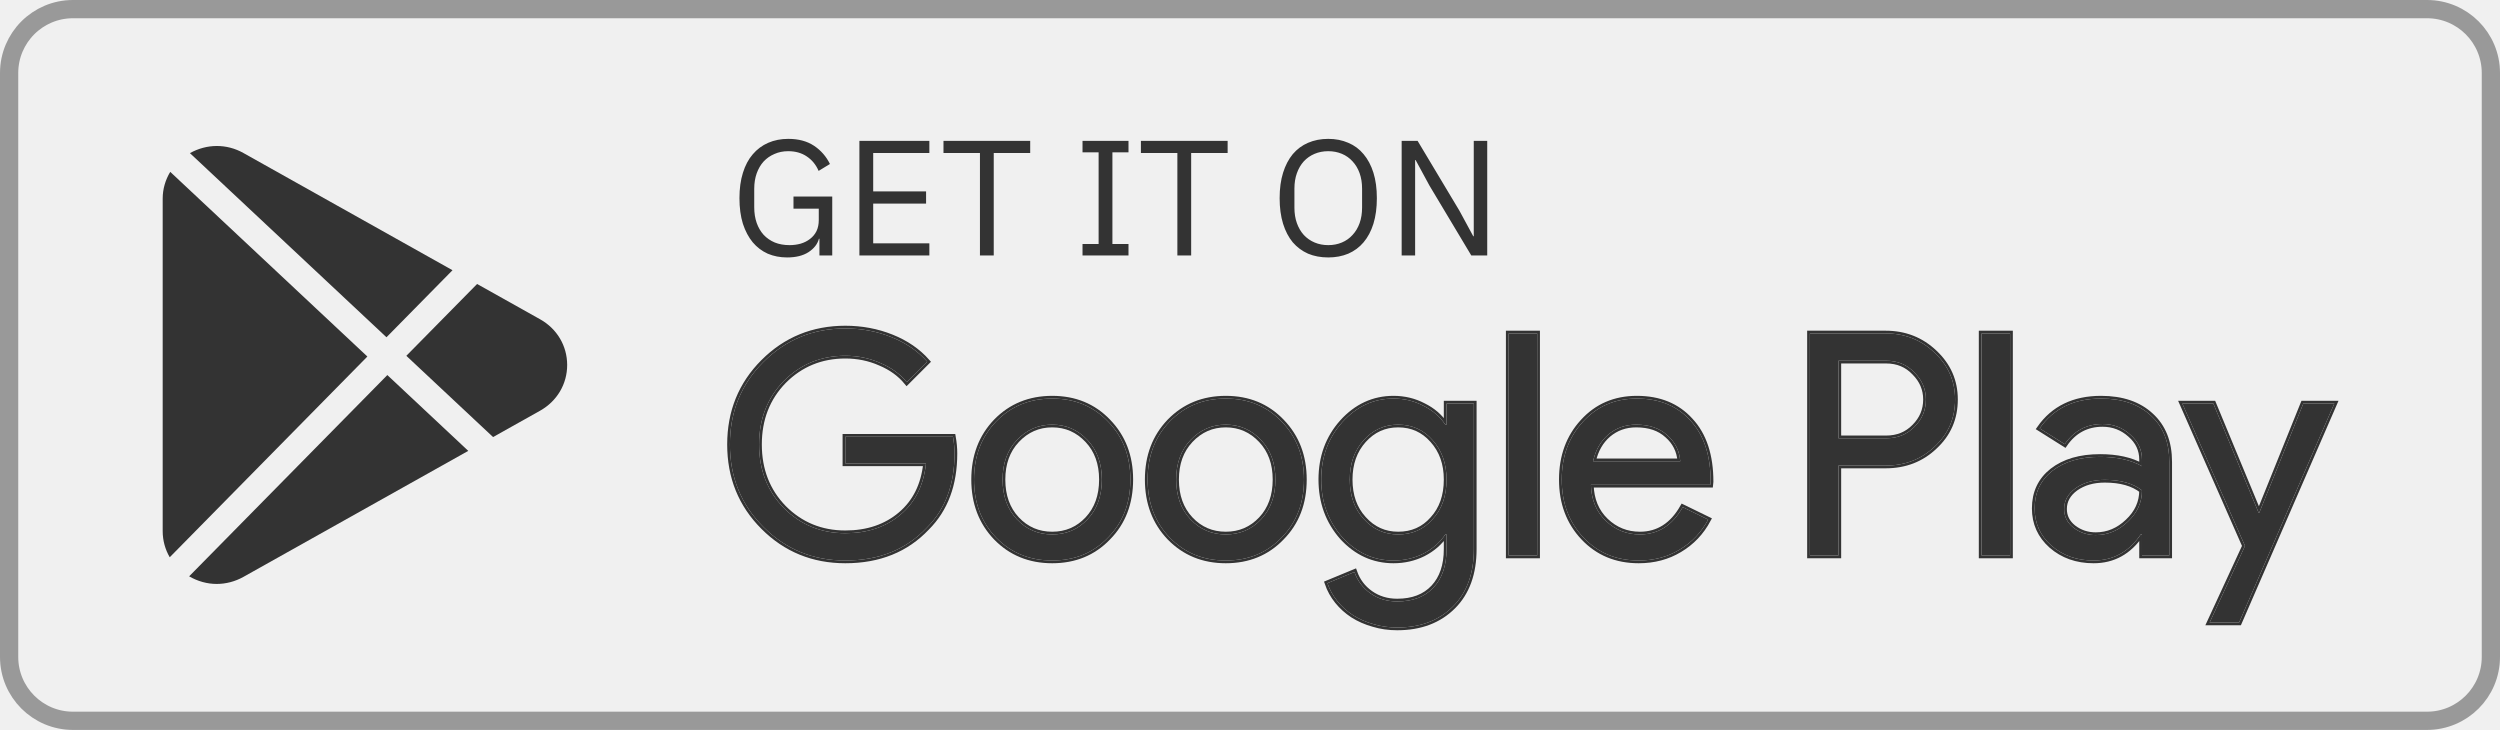
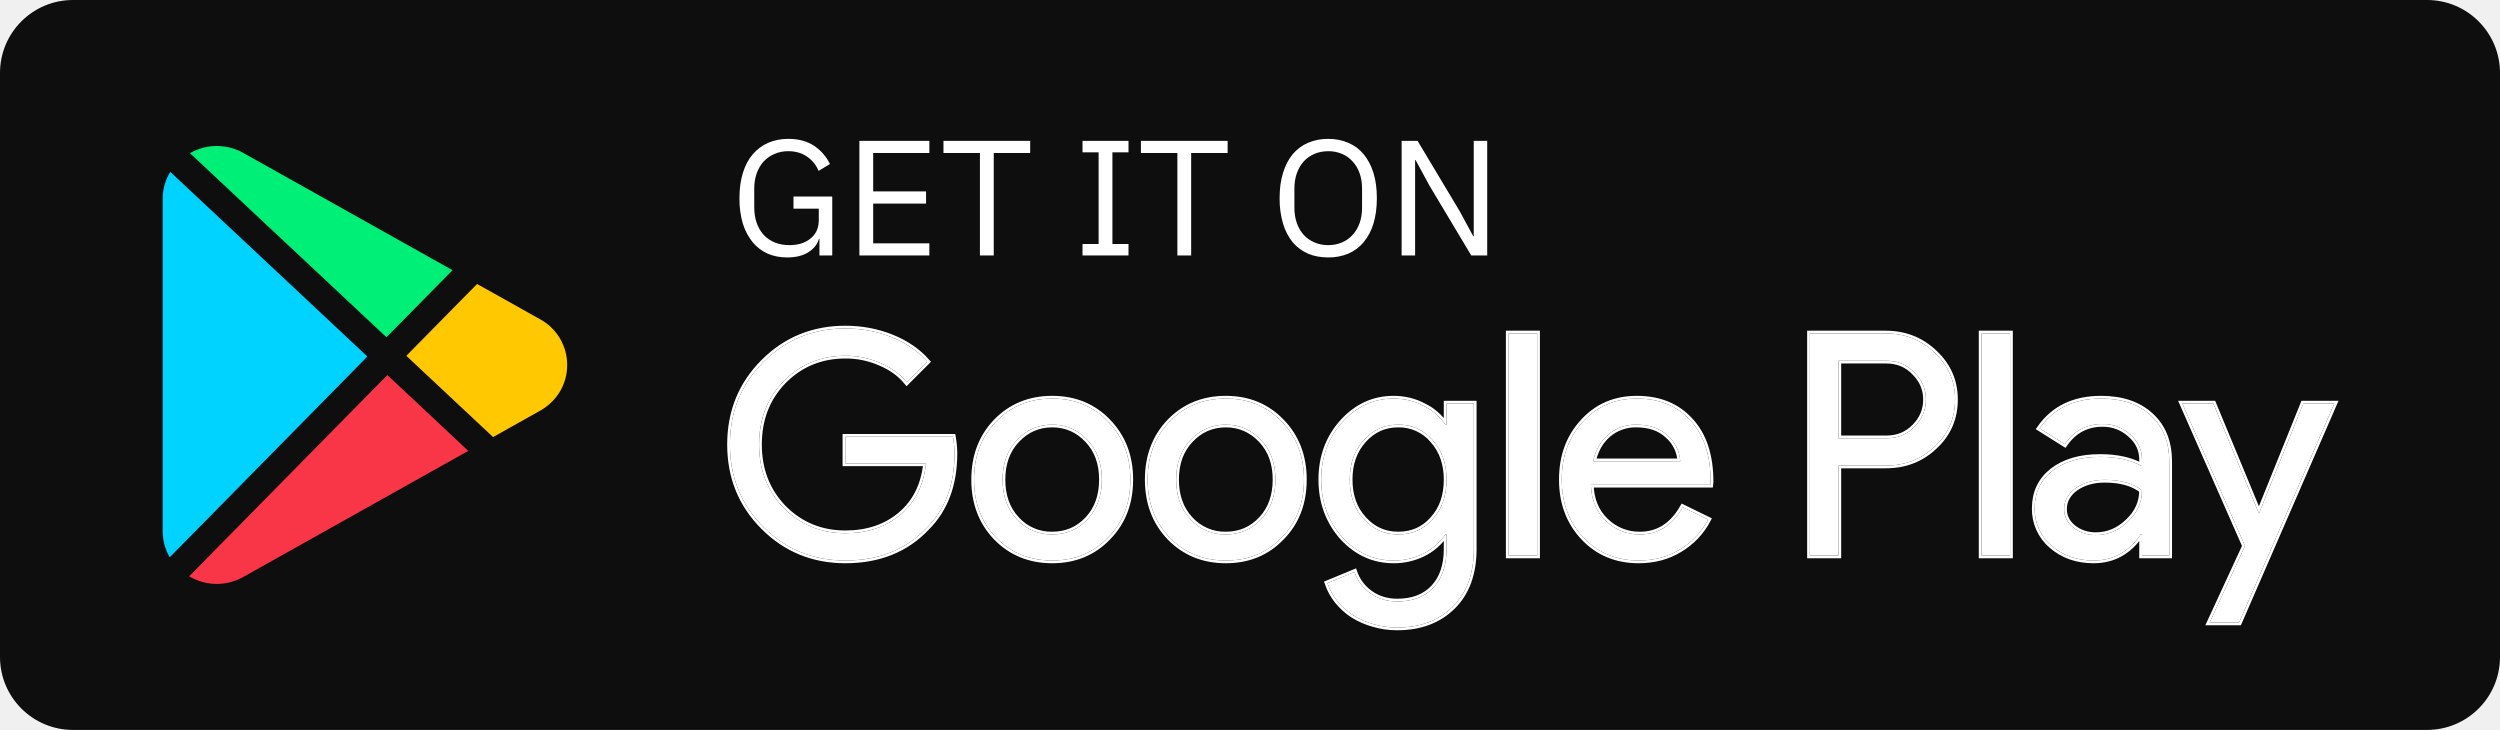
- <svg xmlns="http://www.w3.org/2000/svg" width="137" height="40" viewBox="0 0 137 40" fill="none">
-   <g clip-path="url(#clip0_17166_458293)">
-     <path d="M13.338 8.384C12.413 7.865 11.327 7.877 10.408 8.392L21.179 18.482L24.797 14.808L13.338 8.384Z" fill="#333333" />
-     <path d="M9.329 9.418C9.066 9.854 8.915 10.354 8.915 10.884V29.108C8.915 29.621 9.052 30.11 9.301 30.538L20.132 19.538L9.329 9.418Z" fill="#333333" />
-     <path d="M29.597 17.496L26.145 15.562L22.267 19.499L27.02 23.951L29.598 22.506C30.526 21.983 31.081 21.047 31.081 20C31.08 18.953 30.526 18.016 29.597 17.496Z" fill="#333333" />
-     <path d="M21.226 20.553L10.365 31.583C10.836 31.856 11.353 32 11.873 32C12.376 32 12.881 31.871 13.344 31.611L25.661 24.708L21.226 20.553Z" fill="#333333" />
+ <svg xmlns="http://www.w3.org/2000/svg" width="137" height="40" fill="none">
+   <rect width="137" height="40" rx="4" fill="#0E0E0E" />
+   <g clip-path="url(#a)">
+     <path d="m21.226 20.553-10.861 11.03c.471.273.988.417 1.508.417a3 3 0 0 0 1.47-.389l12.318-6.903-4.435-4.155Z" fill="#F93647" />
+     <path d="m29.597 17.496-3.452-1.934-3.878 3.937 4.753 4.452 2.578-1.445c.928-.523 1.484-1.459 1.484-2.506a2.848 2.848 0 0 0-1.485-2.504Z" fill="#FFC801" />
+     <path d="M13.338 8.384a2.962 2.962 0 0 0-2.93.008l10.771 10.09 3.619-3.675-11.46-6.423Z" fill="#00EF77" />
+     <path d="M9.329 9.418a2.83 2.83 0 0 0-.414 1.466v18.224c0 .513.138 1.002.386 1.43l10.831-11L9.33 9.418Z" fill="#00D3FF" />
  </g>
-   <path d="M44.905 13.082H44.878C44.8 13.376 44.608 13.622 44.302 13.82C44.002 14.012 43.612 14.108 43.132 14.108C42.748 14.108 42.394 14.039 42.07 13.901C41.752 13.757 41.479 13.55 41.251 13.28C41.023 13.004 40.843 12.665 40.711 12.263C40.585 11.855 40.522 11.387 40.522 10.859C40.522 10.337 40.585 9.875 40.711 9.473C40.837 9.065 41.017 8.726 41.251 8.456C41.485 8.18 41.767 7.97 42.097 7.826C42.427 7.682 42.793 7.61 43.195 7.61C43.759 7.61 44.23 7.736 44.608 7.988C44.986 8.24 45.277 8.573 45.481 8.987L44.86 9.365C44.716 9.029 44.5 8.765 44.212 8.573C43.93 8.381 43.591 8.285 43.195 8.285C42.919 8.285 42.667 8.336 42.439 8.438C42.211 8.534 42.013 8.672 41.845 8.852C41.683 9.032 41.557 9.248 41.467 9.5C41.377 9.752 41.332 10.034 41.332 10.346V11.363C41.332 11.675 41.377 11.96 41.467 12.218C41.557 12.47 41.683 12.686 41.845 12.866C42.013 13.046 42.217 13.187 42.457 13.289C42.697 13.385 42.967 13.433 43.267 13.433C43.483 13.433 43.687 13.406 43.879 13.352C44.077 13.292 44.248 13.205 44.392 13.091C44.542 12.977 44.659 12.836 44.743 12.668C44.827 12.494 44.869 12.29 44.869 12.056V11.435H43.483V10.769H45.607V14H44.905V13.082ZM47.095 14V7.718H50.929V8.384H47.851V10.49H50.749V11.156H47.851V13.334H50.929V14H47.095ZM54.457 8.384V14H53.701V8.384H51.703V7.718H56.455V8.384H54.457ZM59.322 14V13.37H60.204V8.348H59.322V7.718H61.842V8.348H60.96V13.37H61.842V14H59.322ZM65.276 8.384V14H64.52V8.384H62.522V7.718H67.274V8.384H65.276ZM72.788 14.108C72.38 14.108 72.011 14.039 71.681 13.901C71.357 13.757 71.078 13.55 70.844 13.28C70.616 13.004 70.439 12.665 70.313 12.263C70.187 11.855 70.124 11.387 70.124 10.859C70.124 10.331 70.187 9.866 70.313 9.464C70.439 9.062 70.616 8.723 70.844 8.447C71.078 8.171 71.357 7.964 71.681 7.826C72.011 7.682 72.38 7.61 72.788 7.61C73.19 7.61 73.556 7.682 73.886 7.826C74.216 7.964 74.495 8.171 74.723 8.447C74.957 8.723 75.137 9.062 75.263 9.464C75.389 9.866 75.452 10.331 75.452 10.859C75.452 11.387 75.389 11.855 75.263 12.263C75.137 12.665 74.957 13.004 74.723 13.28C74.495 13.55 74.216 13.757 73.886 13.901C73.556 14.039 73.19 14.108 72.788 14.108ZM72.788 13.433C73.058 13.433 73.307 13.385 73.535 13.289C73.763 13.193 73.958 13.055 74.12 12.875C74.288 12.695 74.417 12.479 74.507 12.227C74.597 11.975 74.642 11.693 74.642 11.381V10.337C74.642 10.025 74.597 9.743 74.507 9.491C74.417 9.239 74.288 9.023 74.12 8.843C73.958 8.663 73.763 8.525 73.535 8.429C73.307 8.333 73.058 8.285 72.788 8.285C72.518 8.285 72.269 8.333 72.041 8.429C71.813 8.525 71.615 8.663 71.447 8.843C71.285 9.023 71.159 9.239 71.069 9.491C70.979 9.743 70.934 10.025 70.934 10.337V11.381C70.934 11.693 70.979 11.975 71.069 12.227C71.159 12.479 71.285 12.695 71.447 12.875C71.615 13.055 71.813 13.193 72.041 13.289C72.269 13.385 72.518 13.433 72.788 13.433ZM78.332 10.166L77.576 8.771H77.549V14H76.811V7.718H77.684L79.979 11.552L80.735 12.947H80.762V7.718H81.5V14H80.627L78.332 10.166Z" fill="#333333" />
-   <mask id="path-4-outside-1_17166_458293" maskUnits="userSpaceOnUse" x="39" y="17" width="90" height="18" fill="black">
-     <rect fill="white" x="39" y="17" width="90" height="18" />
-     <path d="M52.308 24.851C52.308 26.551 51.804 27.905 50.795 28.914C49.662 30.115 48.171 30.716 46.324 30.716C44.556 30.716 43.06 30.104 41.836 28.88C40.612 27.656 40 26.149 40 24.358C40 22.567 40.612 21.06 41.836 19.836C43.06 18.612 44.556 18 46.324 18C47.219 18 48.064 18.159 48.857 18.476C49.65 18.793 50.302 19.241 50.812 19.819L49.69 20.941C49.316 20.488 48.829 20.136 48.228 19.887C47.639 19.626 47.004 19.496 46.324 19.496C44.998 19.496 43.876 19.955 42.958 20.873C42.051 21.802 41.598 22.964 41.598 24.358C41.598 25.752 42.051 26.914 42.958 27.843C43.876 28.761 44.998 29.22 46.324 29.22C47.537 29.22 48.545 28.88 49.35 28.2C50.155 27.52 50.619 26.585 50.744 25.395H46.324V23.933H52.223C52.28 24.25 52.308 24.556 52.308 24.851Z" />
-     <path d="M53.377 26.279C53.377 24.998 53.78 23.939 54.584 23.1C55.4 22.261 56.426 21.842 57.661 21.842C58.897 21.842 59.917 22.261 60.721 23.1C61.537 23.939 61.945 24.998 61.945 26.279C61.945 27.571 61.537 28.631 60.721 29.458C59.917 30.297 58.897 30.716 57.661 30.716C56.426 30.716 55.4 30.297 54.584 29.458C53.78 28.619 53.377 27.56 53.377 26.279ZM54.941 26.279C54.941 27.174 55.202 27.9 55.723 28.455C56.245 29.01 56.891 29.288 57.661 29.288C58.432 29.288 59.078 29.01 59.599 28.455C60.121 27.9 60.381 27.174 60.381 26.279C60.381 25.395 60.121 24.675 59.599 24.12C59.067 23.553 58.421 23.27 57.661 23.27C56.902 23.27 56.256 23.553 55.723 24.12C55.202 24.675 54.941 25.395 54.941 26.279Z" />
-     <path d="M62.89 26.279C62.89 24.998 63.292 23.939 64.097 23.1C64.913 22.261 65.939 21.842 67.174 21.842C68.409 21.842 69.429 22.261 70.234 23.1C71.05 23.939 71.458 24.998 71.458 26.279C71.458 27.571 71.05 28.631 70.234 29.458C69.429 30.297 68.409 30.716 67.174 30.716C65.939 30.716 64.913 30.297 64.097 29.458C63.292 28.619 62.89 27.56 62.89 26.279ZM64.454 26.279C64.454 27.174 64.715 27.9 65.236 28.455C65.757 29.01 66.403 29.288 67.174 29.288C67.945 29.288 68.591 29.01 69.112 28.455C69.633 27.9 69.894 27.174 69.894 26.279C69.894 25.395 69.633 24.675 69.112 24.12C68.579 23.553 67.933 23.27 67.174 23.27C66.415 23.27 65.769 23.553 65.236 24.12C64.715 24.675 64.454 25.395 64.454 26.279Z" />
-     <path d="M76.619 29.288C77.389 29.288 78.018 29.01 78.506 28.455C79.016 27.9 79.271 27.174 79.271 26.279C79.271 25.406 79.016 24.687 78.506 24.12C78.007 23.553 77.378 23.27 76.619 23.27C75.871 23.27 75.242 23.553 74.732 24.12C74.222 24.687 73.967 25.406 73.967 26.279C73.967 27.163 74.222 27.883 74.732 28.438C75.242 29.005 75.871 29.288 76.619 29.288ZM76.568 34.388C76.103 34.388 75.667 34.326 75.259 34.201C74.851 34.088 74.477 33.923 74.137 33.708C73.808 33.493 73.525 33.238 73.287 32.943C73.049 32.648 72.867 32.32 72.743 31.957L74.222 31.345C74.392 31.832 74.686 32.223 75.106 32.518C75.525 32.813 76.012 32.96 76.568 32.96C77.418 32.96 78.081 32.705 78.557 32.195C79.033 31.685 79.271 30.982 79.271 30.087V29.288H79.203C78.908 29.73 78.506 30.081 77.996 30.342C77.497 30.591 76.953 30.716 76.364 30.716C75.276 30.716 74.341 30.291 73.559 29.441C72.788 28.568 72.403 27.514 72.403 26.279C72.403 25.044 72.788 23.995 73.559 23.134C74.341 22.273 75.276 21.842 76.364 21.842C76.953 21.842 77.497 21.972 77.996 22.233C78.506 22.482 78.908 22.828 79.203 23.27H79.271V22.114H80.767V30.087C80.767 31.424 80.387 32.473 79.628 33.232C78.857 34.003 77.837 34.388 76.568 34.388Z" />
-     <path d="M84.238 18.272V30.444H82.674V18.272H84.238Z" />
-     <path d="M89.8 30.716C88.576 30.716 87.568 30.297 86.774 29.458C85.981 28.619 85.584 27.56 85.584 26.279C85.584 25.01 85.97 23.956 86.74 23.117C87.511 22.267 88.497 21.842 89.698 21.842C90.934 21.842 91.914 22.244 92.639 23.049C93.376 23.842 93.744 24.959 93.744 26.398L93.727 26.568H87.182C87.205 27.384 87.477 28.041 87.998 28.54C88.52 29.039 89.143 29.288 89.868 29.288C90.866 29.288 91.648 28.789 92.214 27.792L93.608 28.472C93.234 29.175 92.713 29.724 92.044 30.121C91.387 30.518 90.639 30.716 89.8 30.716ZM87.301 25.276H92.078C92.033 24.698 91.795 24.222 91.364 23.848C90.945 23.463 90.378 23.27 89.664 23.27C89.075 23.27 88.565 23.451 88.134 23.814C87.715 24.177 87.437 24.664 87.301 25.276Z" />
-     <path d="M100.746 25.514V30.444H99.182V18.272H103.33C104.384 18.272 105.279 18.623 106.016 19.326C106.764 20.029 107.138 20.884 107.138 21.893C107.138 22.924 106.764 23.786 106.016 24.477C105.291 25.168 104.395 25.514 103.33 25.514H100.746ZM100.746 19.768V24.018H103.364C103.987 24.018 104.503 23.808 104.911 23.389C105.33 22.97 105.54 22.471 105.54 21.893C105.54 21.326 105.33 20.833 104.911 20.414C104.503 19.983 103.987 19.768 103.364 19.768H100.746Z" />
-     <path d="M110.153 18.272V30.444H108.589V18.272H110.153Z" />
-     <path d="M113.114 27.894C113.114 28.302 113.284 28.642 113.624 28.914C113.976 29.186 114.384 29.322 114.848 29.322C115.506 29.322 116.089 29.078 116.599 28.591C117.121 28.104 117.381 27.531 117.381 26.874C116.894 26.489 116.214 26.296 115.341 26.296C114.707 26.296 114.174 26.449 113.743 26.755C113.324 27.061 113.114 27.441 113.114 27.894ZM115.137 21.842C116.293 21.842 117.206 22.154 117.874 22.777C118.543 23.389 118.877 24.233 118.877 25.31V30.444H117.381V29.288H117.313C116.667 30.24 115.806 30.716 114.729 30.716C113.811 30.716 113.041 30.444 112.417 29.9C111.805 29.356 111.499 28.676 111.499 27.86C111.499 26.999 111.822 26.313 112.468 25.803C113.126 25.293 113.998 25.038 115.086 25.038C116.016 25.038 116.781 25.208 117.381 25.548V25.191C117.381 24.647 117.166 24.188 116.735 23.814C116.305 23.429 115.8 23.236 115.222 23.236C114.35 23.236 113.658 23.604 113.148 24.341L111.771 23.474C112.531 22.386 113.653 21.842 115.137 21.842Z" />
-     <path d="M127.921 22.114L122.702 34.116H121.087L123.025 29.917L119.591 22.114H121.291L123.773 28.098H123.807L126.221 22.114H127.921Z" />
+   <path d="M44.905 13.082h-.027c-.078.294-.27.54-.576.738-.3.192-.69.288-1.17.288-.384 0-.738-.069-1.062-.207a2.304 2.304 0 0 1-.82-.621 3.093 3.093 0 0 1-.54-1.017 4.761 4.761 0 0 1-.188-1.404c0-.522.063-.984.189-1.386.126-.408.306-.747.54-1.017.234-.276.516-.486.846-.63.33-.144.696-.216 1.098-.216.564 0 1.035.126 1.413.378.378.252.669.585.873.999l-.621.378a1.76 1.76 0 0 0-.648-.792c-.282-.192-.621-.288-1.017-.288a1.83 1.83 0 0 0-.756.153 1.712 1.712 0 0 0-.594.414c-.162.18-.288.396-.378.648-.09.252-.135.534-.135.846v1.017c0 .312.045.597.135.855.09.252.216.468.378.648.168.18.372.321.612.423.24.096.51.144.81.144.216 0 .42-.027.612-.081.198-.06.369-.147.513-.261.15-.114.267-.255.35-.423.085-.174.127-.378.127-.612v-.621h-1.386v-.666h2.124V14h-.702v-.918Zm2.19.918V7.718h3.834v.666H47.85v2.106h2.898v.666H47.85v2.178h3.078V14h-3.834Zm7.362-5.616V14H53.7V8.384h-1.998v-.666h4.752v.666h-1.998ZM59.322 14v-.63h.882V8.348h-.882v-.63h2.52v.63h-.882v5.022h.882V14h-2.52Zm5.954-5.616V14h-.756V8.384h-1.998v-.666h4.752v.666h-1.998Zm7.511 5.724c-.408 0-.777-.069-1.107-.207a2.368 2.368 0 0 1-.837-.621 2.973 2.973 0 0 1-.53-1.017 4.761 4.761 0 0 1-.19-1.404c0-.528.063-.993.19-1.395.125-.402.302-.741.53-1.017.234-.276.513-.483.837-.621a2.74 2.74 0 0 1 1.107-.216c.402 0 .768.072 1.098.216.33.138.61.345.837.621.234.276.414.615.54 1.017.126.402.19.867.19 1.395s-.064.996-.19 1.404a2.886 2.886 0 0 1-.54 1.017c-.228.27-.507.477-.837.621a2.82 2.82 0 0 1-1.098.207Zm0-.675c.27 0 .52-.048.747-.144.228-.096.423-.234.585-.414.168-.18.297-.396.387-.648.09-.252.135-.534.135-.846v-1.044c0-.312-.045-.594-.135-.846a1.847 1.847 0 0 0-.387-.648 1.625 1.625 0 0 0-.585-.414 1.906 1.906 0 0 0-.747-.144c-.27 0-.519.048-.747.144a1.712 1.712 0 0 0-.594.414c-.162.18-.288.396-.378.648-.09.252-.135.534-.135.846v1.044c0 .312.045.594.135.846.09.252.216.468.378.648.168.18.366.318.594.414.228.096.477.144.747.144Zm5.544-3.267-.756-1.395h-.027V14h-.738V7.718h.873l2.295 3.834.757 1.395h.026V7.718h.738V14h-.873l-2.295-3.834Z" fill="#fff" />
+   <mask id="b" maskUnits="userSpaceOnUse" x="39" y="17" width="90" height="18" fill="#000">
+     <path fill="#fff" d="M39 17h90v18H39z" />
+     <path d="M52.308 24.851c0 1.7-.505 3.054-1.513 4.063-1.134 1.201-2.624 1.802-4.471 1.802-1.768 0-3.264-.612-4.488-1.836C40.612 27.656 40 26.149 40 24.358c0-1.79.612-3.298 1.836-4.522C43.06 18.612 44.556 18 46.324 18c.895 0 1.74.159 2.533.476.793.317 1.445.765 1.955 1.343l-1.122 1.122c-.374-.453-.861-.805-1.462-1.054a4.653 4.653 0 0 0-1.904-.391c-1.326 0-2.448.459-3.366 1.377-.907.93-1.36 2.091-1.36 3.485 0 1.394.453 2.556 1.36 3.485.918.918 2.04 1.377 3.366 1.377 1.212 0 2.221-.34 3.026-1.02.804-.68 1.27-1.615 1.394-2.805h-4.42v-1.462h5.899c.056.317.085.623.085.918ZM53.377 26.279c0-1.28.402-2.34 1.207-3.179.816-.839 1.842-1.258 3.077-1.258 1.235 0 2.255.42 3.06 1.258.816.839 1.224 1.898 1.224 3.179 0 1.292-.408 2.352-1.224 3.179-.805.839-1.825 1.258-3.06 1.258s-2.26-.42-3.077-1.258c-.805-.839-1.207-1.898-1.207-3.179Zm1.564 0c0 .895.26 1.62.782 2.176a2.551 2.551 0 0 0 1.938.833c.77 0 1.417-.278 1.938-.833.521-.555.782-1.28.782-2.176 0-.884-.26-1.604-.782-2.159-.533-.567-1.179-.85-1.938-.85-.76 0-1.405.283-1.938.85-.521.555-.782 1.275-.782 2.159ZM62.89 26.279c0-1.28.402-2.34 1.207-3.179.816-.839 1.842-1.258 3.077-1.258 1.235 0 2.255.42 3.06 1.258.816.839 1.224 1.898 1.224 3.179 0 1.292-.408 2.352-1.224 3.179-.805.839-1.825 1.258-3.06 1.258-1.236 0-2.261-.42-3.077-1.258-.805-.839-1.207-1.898-1.207-3.179Zm1.564 0c0 .895.26 1.62.782 2.176a2.551 2.551 0 0 0 1.938.833c.77 0 1.416-.278 1.938-.833.521-.555.782-1.28.782-2.176 0-.884-.26-1.604-.782-2.159-.533-.567-1.179-.85-1.938-.85-.76 0-1.406.283-1.938.85-.522.555-.782 1.275-.782 2.159ZM76.618 29.288c.771 0 1.4-.278 1.888-.833.51-.555.764-1.28.764-2.176 0-.873-.254-1.592-.764-2.159a2.406 2.406 0 0 0-1.888-.85c-.747 0-1.376.283-1.886.85s-.766 1.286-.766 2.159c0 .884.256 1.604.766 2.159.51.567 1.139.85 1.886.85Zm-.05 5.1c-.465 0-.901-.062-1.31-.187a4.168 4.168 0 0 1-1.121-.493 3.664 3.664 0 0 1-.85-.765 3.224 3.224 0 0 1-.544-.986l1.479-.612c.17.487.464.878.884 1.173.419.295.906.442 1.462.442.85 0 1.513-.255 1.989-.765.475-.51.713-1.213.713-2.108v-.799h-.067a3.128 3.128 0 0 1-1.207 1.054 3.598 3.598 0 0 1-1.632.374c-1.089 0-2.023-.425-2.806-1.275-.77-.873-1.156-1.927-1.156-3.162 0-1.235.386-2.284 1.156-3.145.782-.861 1.717-1.292 2.805-1.292.59 0 1.134.13 1.633.391a3 3 0 0 1 1.207 1.037h.067v-1.156h1.496v7.973c0 1.337-.38 2.386-1.139 3.145-.77.77-1.79 1.156-3.06 1.156ZM84.237 18.272v12.172h-1.564V18.272h1.564ZM89.8 30.716c-1.224 0-2.233-.42-3.026-1.258-.793-.839-1.19-1.898-1.19-3.179 0-1.27.385-2.323 1.156-3.162.77-.85 1.757-1.275 2.958-1.275 1.236 0 2.216.402 2.941 1.207.737.793 1.105 1.91 1.105 3.349l-.017.17h-6.545c.023.816.295 1.473.816 1.972a2.61 2.61 0 0 0 1.87.748c.998 0 1.78-.499 2.346-1.496l1.394.68a4.136 4.136 0 0 1-1.564 1.649c-.657.397-1.405.595-2.244.595Zm-2.499-5.44h4.777a2.03 2.03 0 0 0-.714-1.428c-.42-.385-.986-.578-1.7-.578a2.3 2.3 0 0 0-1.53.544c-.42.363-.697.85-.833 1.462ZM100.746 25.514v4.93h-1.564V18.272h4.148c1.054 0 1.949.351 2.686 1.054.748.703 1.122 1.558 1.122 2.567 0 1.031-.374 1.893-1.122 2.584-.726.691-1.621 1.037-2.686 1.037h-2.584Zm0-5.746v4.25h2.618c.623 0 1.139-.21 1.547-.629.419-.42.629-.918.629-1.496 0-.567-.21-1.06-.629-1.479-.408-.43-.924-.646-1.547-.646h-2.618ZM110.152 18.272v12.172h-1.564V18.272h1.564ZM113.114 27.894c0 .408.17.748.51 1.02.351.272.759.408 1.224.408.657 0 1.241-.244 1.751-.731.521-.487.782-1.06.782-1.717-.487-.385-1.167-.578-2.04-.578-.635 0-1.167.153-1.598.459-.419.306-.629.686-.629 1.139Zm2.023-6.052c1.156 0 2.068.312 2.737.935.669.612 1.003 1.456 1.003 2.533v5.134h-1.496v-1.156h-.068c-.646.952-1.507 1.428-2.584 1.428-.918 0-1.689-.272-2.312-.816a2.616 2.616 0 0 1-.918-2.04c0-.861.323-1.547.969-2.057.657-.51 1.53-.765 2.618-.765.929 0 1.694.17 2.295.51v-.357c0-.544-.215-1.003-.646-1.377a2.198 2.198 0 0 0-1.513-.578c-.873 0-1.564.368-2.074 1.105l-1.377-.867c.759-1.088 1.881-1.632 3.366-1.632ZM127.921 22.114l-5.219 12.002h-1.615l1.938-4.199-3.434-7.803h1.7l2.482 5.984h.034l2.414-5.984h1.7Z" />
  </mask>
-   <path d="M52.308 24.851C52.308 26.551 51.804 27.905 50.795 28.914C49.662 30.115 48.171 30.716 46.324 30.716C44.556 30.716 43.06 30.104 41.836 28.88C40.612 27.656 40 26.149 40 24.358C40 22.567 40.612 21.06 41.836 19.836C43.06 18.612 44.556 18 46.324 18C47.219 18 48.064 18.159 48.857 18.476C49.65 18.793 50.302 19.241 50.812 19.819L49.69 20.941C49.316 20.488 48.829 20.136 48.228 19.887C47.639 19.626 47.004 19.496 46.324 19.496C44.998 19.496 43.876 19.955 42.958 20.873C42.051 21.802 41.598 22.964 41.598 24.358C41.598 25.752 42.051 26.914 42.958 27.843C43.876 28.761 44.998 29.22 46.324 29.22C47.537 29.22 48.545 28.88 49.35 28.2C50.155 27.52 50.619 26.585 50.744 25.395H46.324V23.933H52.223C52.28 24.25 52.308 24.556 52.308 24.851Z" fill="#333333" />
-   <path d="M53.377 26.279C53.377 24.998 53.78 23.939 54.584 23.1C55.4 22.261 56.426 21.842 57.661 21.842C58.897 21.842 59.917 22.261 60.721 23.1C61.537 23.939 61.945 24.998 61.945 26.279C61.945 27.571 61.537 28.631 60.721 29.458C59.917 30.297 58.897 30.716 57.661 30.716C56.426 30.716 55.4 30.297 54.584 29.458C53.78 28.619 53.377 27.56 53.377 26.279ZM54.941 26.279C54.941 27.174 55.202 27.9 55.723 28.455C56.245 29.01 56.891 29.288 57.661 29.288C58.432 29.288 59.078 29.01 59.599 28.455C60.121 27.9 60.381 27.174 60.381 26.279C60.381 25.395 60.121 24.675 59.599 24.12C59.067 23.553 58.421 23.27 57.661 23.27C56.902 23.27 56.256 23.553 55.723 24.12C55.202 24.675 54.941 25.395 54.941 26.279Z" fill="#333333" />
-   <path d="M62.89 26.279C62.89 24.998 63.292 23.939 64.097 23.1C64.913 22.261 65.939 21.842 67.174 21.842C68.409 21.842 69.429 22.261 70.234 23.1C71.05 23.939 71.458 24.998 71.458 26.279C71.458 27.571 71.05 28.631 70.234 29.458C69.429 30.297 68.409 30.716 67.174 30.716C65.939 30.716 64.913 30.297 64.097 29.458C63.292 28.619 62.89 27.56 62.89 26.279ZM64.454 26.279C64.454 27.174 64.715 27.9 65.236 28.455C65.757 29.01 66.403 29.288 67.174 29.288C67.945 29.288 68.591 29.01 69.112 28.455C69.633 27.9 69.894 27.174 69.894 26.279C69.894 25.395 69.633 24.675 69.112 24.12C68.579 23.553 67.933 23.27 67.174 23.27C66.415 23.27 65.769 23.553 65.236 24.12C64.715 24.675 64.454 25.395 64.454 26.279Z" fill="#333333" />
-   <path d="M76.619 29.288C77.389 29.288 78.018 29.01 78.506 28.455C79.016 27.9 79.271 27.174 79.271 26.279C79.271 25.406 79.016 24.687 78.506 24.12C78.007 23.553 77.378 23.27 76.619 23.27C75.871 23.27 75.242 23.553 74.732 24.12C74.222 24.687 73.967 25.406 73.967 26.279C73.967 27.163 74.222 27.883 74.732 28.438C75.242 29.005 75.871 29.288 76.619 29.288ZM76.568 34.388C76.103 34.388 75.667 34.326 75.259 34.201C74.851 34.088 74.477 33.923 74.137 33.708C73.808 33.493 73.525 33.238 73.287 32.943C73.049 32.648 72.867 32.32 72.743 31.957L74.222 31.345C74.392 31.832 74.686 32.223 75.106 32.518C75.525 32.813 76.012 32.96 76.568 32.96C77.418 32.96 78.081 32.705 78.557 32.195C79.033 31.685 79.271 30.982 79.271 30.087V29.288H79.203C78.908 29.73 78.506 30.081 77.996 30.342C77.497 30.591 76.953 30.716 76.364 30.716C75.276 30.716 74.341 30.291 73.559 29.441C72.788 28.568 72.403 27.514 72.403 26.279C72.403 25.044 72.788 23.995 73.559 23.134C74.341 22.273 75.276 21.842 76.364 21.842C76.953 21.842 77.497 21.972 77.996 22.233C78.506 22.482 78.908 22.828 79.203 23.27H79.271V22.114H80.767V30.087C80.767 31.424 80.387 32.473 79.628 33.232C78.857 34.003 77.837 34.388 76.568 34.388Z" fill="#333333" />
-   <path d="M84.238 18.272V30.444H82.674V18.272H84.238Z" fill="#333333" />
-   <path d="M89.8 30.716C88.576 30.716 87.568 30.297 86.774 29.458C85.981 28.619 85.584 27.56 85.584 26.279C85.584 25.01 85.97 23.956 86.74 23.117C87.511 22.267 88.497 21.842 89.698 21.842C90.934 21.842 91.914 22.244 92.639 23.049C93.376 23.842 93.744 24.959 93.744 26.398L93.727 26.568H87.182C87.205 27.384 87.477 28.041 87.998 28.54C88.52 29.039 89.143 29.288 89.868 29.288C90.866 29.288 91.648 28.789 92.214 27.792L93.608 28.472C93.234 29.175 92.713 29.724 92.044 30.121C91.387 30.518 90.639 30.716 89.8 30.716ZM87.301 25.276H92.078C92.033 24.698 91.795 24.222 91.364 23.848C90.945 23.463 90.378 23.27 89.664 23.27C89.075 23.27 88.565 23.451 88.134 23.814C87.715 24.177 87.437 24.664 87.301 25.276Z" fill="#333333" />
-   <path d="M100.746 25.514V30.444H99.182V18.272H103.33C104.384 18.272 105.279 18.623 106.016 19.326C106.764 20.029 107.138 20.884 107.138 21.893C107.138 22.924 106.764 23.786 106.016 24.477C105.291 25.168 104.395 25.514 103.33 25.514H100.746ZM100.746 19.768V24.018H103.364C103.987 24.018 104.503 23.808 104.911 23.389C105.33 22.97 105.54 22.471 105.54 21.893C105.54 21.326 105.33 20.833 104.911 20.414C104.503 19.983 103.987 19.768 103.364 19.768H100.746Z" fill="#333333" />
-   <path d="M110.153 18.272V30.444H108.589V18.272H110.153Z" fill="#333333" />
-   <path d="M113.114 27.894C113.114 28.302 113.284 28.642 113.624 28.914C113.976 29.186 114.384 29.322 114.848 29.322C115.506 29.322 116.089 29.078 116.599 28.591C117.121 28.104 117.381 27.531 117.381 26.874C116.894 26.489 116.214 26.296 115.341 26.296C114.707 26.296 114.174 26.449 113.743 26.755C113.324 27.061 113.114 27.441 113.114 27.894ZM115.137 21.842C116.293 21.842 117.206 22.154 117.874 22.777C118.543 23.389 118.877 24.233 118.877 25.31V30.444H117.381V29.288H117.313C116.667 30.24 115.806 30.716 114.729 30.716C113.811 30.716 113.041 30.444 112.417 29.9C111.805 29.356 111.499 28.676 111.499 27.86C111.499 26.999 111.822 26.313 112.468 25.803C113.126 25.293 113.998 25.038 115.086 25.038C116.016 25.038 116.781 25.208 117.381 25.548V25.191C117.381 24.647 117.166 24.188 116.735 23.814C116.305 23.429 115.8 23.236 115.222 23.236C114.35 23.236 113.658 23.604 113.148 24.341L111.771 23.474C112.531 22.386 113.653 21.842 115.137 21.842Z" fill="#333333" />
-   <path d="M127.921 22.114L122.702 34.116H121.087L123.025 29.917L119.591 22.114H121.291L123.773 28.098H123.807L126.221 22.114H127.921Z" fill="#333333" />
-   <path d="M52.308 24.851C52.308 26.551 51.804 27.905 50.795 28.914C49.662 30.115 48.171 30.716 46.324 30.716C44.556 30.716 43.06 30.104 41.836 28.88C40.612 27.656 40 26.149 40 24.358C40 22.567 40.612 21.06 41.836 19.836C43.06 18.612 44.556 18 46.324 18C47.219 18 48.064 18.159 48.857 18.476C49.65 18.793 50.302 19.241 50.812 19.819L49.69 20.941C49.316 20.488 48.829 20.136 48.228 19.887C47.639 19.626 47.004 19.496 46.324 19.496C44.998 19.496 43.876 19.955 42.958 20.873C42.051 21.802 41.598 22.964 41.598 24.358C41.598 25.752 42.051 26.914 42.958 27.843C43.876 28.761 44.998 29.22 46.324 29.22C47.537 29.22 48.545 28.88 49.35 28.2C50.155 27.52 50.619 26.585 50.744 25.395H46.324V23.933H52.223C52.28 24.25 52.308 24.556 52.308 24.851Z" stroke="#333333" stroke-width="0.3" mask="url(#path-4-outside-1_17166_458293)" />
-   <path d="M53.377 26.279C53.377 24.998 53.78 23.939 54.584 23.1C55.4 22.261 56.426 21.842 57.661 21.842C58.897 21.842 59.917 22.261 60.721 23.1C61.537 23.939 61.945 24.998 61.945 26.279C61.945 27.571 61.537 28.631 60.721 29.458C59.917 30.297 58.897 30.716 57.661 30.716C56.426 30.716 55.4 30.297 54.584 29.458C53.78 28.619 53.377 27.56 53.377 26.279ZM54.941 26.279C54.941 27.174 55.202 27.9 55.723 28.455C56.245 29.01 56.891 29.288 57.661 29.288C58.432 29.288 59.078 29.01 59.599 28.455C60.121 27.9 60.381 27.174 60.381 26.279C60.381 25.395 60.121 24.675 59.599 24.12C59.067 23.553 58.421 23.27 57.661 23.27C56.902 23.27 56.256 23.553 55.723 24.12C55.202 24.675 54.941 25.395 54.941 26.279Z" stroke="#333333" stroke-width="0.3" mask="url(#path-4-outside-1_17166_458293)" />
-   <path d="M62.89 26.279C62.89 24.998 63.292 23.939 64.097 23.1C64.913 22.261 65.939 21.842 67.174 21.842C68.409 21.842 69.429 22.261 70.234 23.1C71.05 23.939 71.458 24.998 71.458 26.279C71.458 27.571 71.05 28.631 70.234 29.458C69.429 30.297 68.409 30.716 67.174 30.716C65.939 30.716 64.913 30.297 64.097 29.458C63.292 28.619 62.89 27.56 62.89 26.279ZM64.454 26.279C64.454 27.174 64.715 27.9 65.236 28.455C65.757 29.01 66.403 29.288 67.174 29.288C67.945 29.288 68.591 29.01 69.112 28.455C69.633 27.9 69.894 27.174 69.894 26.279C69.894 25.395 69.633 24.675 69.112 24.12C68.579 23.553 67.933 23.27 67.174 23.27C66.415 23.27 65.769 23.553 65.236 24.12C64.715 24.675 64.454 25.395 64.454 26.279Z" stroke="#333333" stroke-width="0.3" mask="url(#path-4-outside-1_17166_458293)" />
-   <path d="M76.619 29.288C77.389 29.288 78.018 29.01 78.506 28.455C79.016 27.9 79.271 27.174 79.271 26.279C79.271 25.406 79.016 24.687 78.506 24.12C78.007 23.553 77.378 23.27 76.619 23.27C75.871 23.27 75.242 23.553 74.732 24.12C74.222 24.687 73.967 25.406 73.967 26.279C73.967 27.163 74.222 27.883 74.732 28.438C75.242 29.005 75.871 29.288 76.619 29.288ZM76.568 34.388C76.103 34.388 75.667 34.326 75.259 34.201C74.851 34.088 74.477 33.923 74.137 33.708C73.808 33.493 73.525 33.238 73.287 32.943C73.049 32.648 72.867 32.32 72.743 31.957L74.222 31.345C74.392 31.832 74.686 32.223 75.106 32.518C75.525 32.813 76.012 32.96 76.568 32.96C77.418 32.96 78.081 32.705 78.557 32.195C79.033 31.685 79.271 30.982 79.271 30.087V29.288H79.203C78.908 29.73 78.506 30.081 77.996 30.342C77.497 30.591 76.953 30.716 76.364 30.716C75.276 30.716 74.341 30.291 73.559 29.441C72.788 28.568 72.403 27.514 72.403 26.279C72.403 25.044 72.788 23.995 73.559 23.134C74.341 22.273 75.276 21.842 76.364 21.842C76.953 21.842 77.497 21.972 77.996 22.233C78.506 22.482 78.908 22.828 79.203 23.27H79.271V22.114H80.767V30.087C80.767 31.424 80.387 32.473 79.628 33.232C78.857 34.003 77.837 34.388 76.568 34.388Z" stroke="#333333" stroke-width="0.3" mask="url(#path-4-outside-1_17166_458293)" />
-   <path d="M84.238 18.272V30.444H82.674V18.272H84.238Z" stroke="#333333" stroke-width="0.3" mask="url(#path-4-outside-1_17166_458293)" />
-   <path d="M89.8 30.716C88.576 30.716 87.568 30.297 86.774 29.458C85.981 28.619 85.584 27.56 85.584 26.279C85.584 25.01 85.97 23.956 86.74 23.117C87.511 22.267 88.497 21.842 89.698 21.842C90.934 21.842 91.914 22.244 92.639 23.049C93.376 23.842 93.744 24.959 93.744 26.398L93.727 26.568H87.182C87.205 27.384 87.477 28.041 87.998 28.54C88.52 29.039 89.143 29.288 89.868 29.288C90.866 29.288 91.648 28.789 92.214 27.792L93.608 28.472C93.234 29.175 92.713 29.724 92.044 30.121C91.387 30.518 90.639 30.716 89.8 30.716ZM87.301 25.276H92.078C92.033 24.698 91.795 24.222 91.364 23.848C90.945 23.463 90.378 23.27 89.664 23.27C89.075 23.27 88.565 23.451 88.134 23.814C87.715 24.177 87.437 24.664 87.301 25.276Z" stroke="#333333" stroke-width="0.3" mask="url(#path-4-outside-1_17166_458293)" />
-   <path d="M100.746 25.514V30.444H99.182V18.272H103.33C104.384 18.272 105.279 18.623 106.016 19.326C106.764 20.029 107.138 20.884 107.138 21.893C107.138 22.924 106.764 23.786 106.016 24.477C105.291 25.168 104.395 25.514 103.33 25.514H100.746ZM100.746 19.768V24.018H103.364C103.987 24.018 104.503 23.808 104.911 23.389C105.33 22.97 105.54 22.471 105.54 21.893C105.54 21.326 105.33 20.833 104.911 20.414C104.503 19.983 103.987 19.768 103.364 19.768H100.746Z" stroke="#333333" stroke-width="0.3" mask="url(#path-4-outside-1_17166_458293)" />
-   <path d="M110.153 18.272V30.444H108.589V18.272H110.153Z" stroke="#333333" stroke-width="0.3" mask="url(#path-4-outside-1_17166_458293)" />
-   <path d="M113.114 27.894C113.114 28.302 113.284 28.642 113.624 28.914C113.976 29.186 114.384 29.322 114.848 29.322C115.506 29.322 116.089 29.078 116.599 28.591C117.121 28.104 117.381 27.531 117.381 26.874C116.894 26.489 116.214 26.296 115.341 26.296C114.707 26.296 114.174 26.449 113.743 26.755C113.324 27.061 113.114 27.441 113.114 27.894ZM115.137 21.842C116.293 21.842 117.206 22.154 117.874 22.777C118.543 23.389 118.877 24.233 118.877 25.31V30.444H117.381V29.288H117.313C116.667 30.24 115.806 30.716 114.729 30.716C113.811 30.716 113.041 30.444 112.417 29.9C111.805 29.356 111.499 28.676 111.499 27.86C111.499 26.999 111.822 26.313 112.468 25.803C113.126 25.293 113.998 25.038 115.086 25.038C116.016 25.038 116.781 25.208 117.381 25.548V25.191C117.381 24.647 117.166 24.188 116.735 23.814C116.305 23.429 115.8 23.236 115.222 23.236C114.35 23.236 113.658 23.604 113.148 24.341L111.771 23.474C112.531 22.386 113.653 21.842 115.137 21.842Z" stroke="#333333" stroke-width="0.3" mask="url(#path-4-outside-1_17166_458293)" />
-   <path d="M127.921 22.114L122.702 34.116H121.087L123.025 29.917L119.591 22.114H121.291L123.773 28.098H123.807L126.221 22.114H127.921Z" stroke="#333333" stroke-width="0.3" mask="url(#path-4-outside-1_17166_458293)" />
-   <rect x="0.5" y="0.5" width="136" height="39" rx="3.5" stroke="#999999" />
+   <path d="M52.308 24.851c0 1.7-.505 3.054-1.513 4.063-1.134 1.201-2.624 1.802-4.471 1.802-1.768 0-3.264-.612-4.488-1.836C40.612 27.656 40 26.149 40 24.358c0-1.79.612-3.298 1.836-4.522C43.06 18.612 44.556 18 46.324 18c.895 0 1.74.159 2.533.476.793.317 1.445.765 1.955 1.343l-1.122 1.122c-.374-.453-.861-.805-1.462-1.054a4.653 4.653 0 0 0-1.904-.391c-1.326 0-2.448.459-3.366 1.377-.907.93-1.36 2.091-1.36 3.485 0 1.394.453 2.556 1.36 3.485.918.918 2.04 1.377 3.366 1.377 1.212 0 2.221-.34 3.026-1.02.804-.68 1.27-1.615 1.394-2.805h-4.42v-1.462h5.899c.056.317.085.623.085.918ZM53.377 26.279c0-1.28.402-2.34 1.207-3.179.816-.839 1.842-1.258 3.077-1.258 1.235 0 2.255.42 3.06 1.258.816.839 1.224 1.898 1.224 3.179 0 1.292-.408 2.352-1.224 3.179-.805.839-1.825 1.258-3.06 1.258s-2.26-.42-3.077-1.258c-.805-.839-1.207-1.898-1.207-3.179Zm1.564 0c0 .895.26 1.62.782 2.176a2.551 2.551 0 0 0 1.938.833c.77 0 1.417-.278 1.938-.833.521-.555.782-1.28.782-2.176 0-.884-.26-1.604-.782-2.159-.533-.567-1.179-.85-1.938-.85-.76 0-1.405.283-1.938.85-.521.555-.782 1.275-.782 2.159ZM62.89 26.279c0-1.28.402-2.34 1.207-3.179.816-.839 1.842-1.258 3.077-1.258 1.235 0 2.255.42 3.06 1.258.816.839 1.224 1.898 1.224 3.179 0 1.292-.408 2.352-1.224 3.179-.805.839-1.825 1.258-3.06 1.258-1.236 0-2.261-.42-3.077-1.258-.805-.839-1.207-1.898-1.207-3.179Zm1.564 0c0 .895.26 1.62.782 2.176a2.551 2.551 0 0 0 1.938.833c.77 0 1.416-.278 1.938-.833.521-.555.782-1.28.782-2.176 0-.884-.26-1.604-.782-2.159-.533-.567-1.179-.85-1.938-.85-.76 0-1.406.283-1.938.85-.522.555-.782 1.275-.782 2.159ZM76.618 29.288c.771 0 1.4-.278 1.888-.833.51-.555.764-1.28.764-2.176 0-.873-.254-1.592-.764-2.159a2.406 2.406 0 0 0-1.888-.85c-.747 0-1.376.283-1.886.85s-.766 1.286-.766 2.159c0 .884.256 1.604.766 2.159.51.567 1.139.85 1.886.85Zm-.05 5.1c-.465 0-.901-.062-1.31-.187a4.168 4.168 0 0 1-1.121-.493 3.664 3.664 0 0 1-.85-.765 3.224 3.224 0 0 1-.544-.986l1.479-.612c.17.487.464.878.884 1.173.419.295.906.442 1.462.442.85 0 1.513-.255 1.989-.765.475-.51.713-1.213.713-2.108v-.799h-.067a3.128 3.128 0 0 1-1.207 1.054 3.598 3.598 0 0 1-1.632.374c-1.089 0-2.023-.425-2.806-1.275-.77-.873-1.156-1.927-1.156-3.162 0-1.235.386-2.284 1.156-3.145.782-.861 1.717-1.292 2.805-1.292.59 0 1.134.13 1.633.391a3 3 0 0 1 1.207 1.037h.067v-1.156h1.496v7.973c0 1.337-.38 2.386-1.139 3.145-.77.77-1.79 1.156-3.06 1.156ZM84.237 18.272v12.172h-1.564V18.272h1.564ZM89.8 30.716c-1.224 0-2.233-.42-3.026-1.258-.793-.839-1.19-1.898-1.19-3.179 0-1.27.385-2.323 1.156-3.162.77-.85 1.757-1.275 2.958-1.275 1.236 0 2.216.402 2.941 1.207.737.793 1.105 1.91 1.105 3.349l-.017.17h-6.545c.023.816.295 1.473.816 1.972a2.61 2.61 0 0 0 1.87.748c.998 0 1.78-.499 2.346-1.496l1.394.68a4.136 4.136 0 0 1-1.564 1.649c-.657.397-1.405.595-2.244.595Zm-2.499-5.44h4.777a2.03 2.03 0 0 0-.714-1.428c-.42-.385-.986-.578-1.7-.578a2.3 2.3 0 0 0-1.53.544c-.42.363-.697.85-.833 1.462ZM100.746 25.514v4.93h-1.564V18.272h4.148c1.054 0 1.949.351 2.686 1.054.748.703 1.122 1.558 1.122 2.567 0 1.031-.374 1.893-1.122 2.584-.726.691-1.621 1.037-2.686 1.037h-2.584Zm0-5.746v4.25h2.618c.623 0 1.139-.21 1.547-.629.419-.42.629-.918.629-1.496 0-.567-.21-1.06-.629-1.479-.408-.43-.924-.646-1.547-.646h-2.618ZM110.152 18.272v12.172h-1.564V18.272h1.564ZM113.114 27.894c0 .408.17.748.51 1.02.351.272.759.408 1.224.408.657 0 1.241-.244 1.751-.731.521-.487.782-1.06.782-1.717-.487-.385-1.167-.578-2.04-.578-.635 0-1.167.153-1.598.459-.419.306-.629.686-.629 1.139Zm2.023-6.052c1.156 0 2.068.312 2.737.935.669.612 1.003 1.456 1.003 2.533v5.134h-1.496v-1.156h-.068c-.646.952-1.507 1.428-2.584 1.428-.918 0-1.689-.272-2.312-.816a2.616 2.616 0 0 1-.918-2.04c0-.861.323-1.547.969-2.057.657-.51 1.53-.765 2.618-.765.929 0 1.694.17 2.295.51v-.357c0-.544-.215-1.003-.646-1.377a2.198 2.198 0 0 0-1.513-.578c-.873 0-1.564.368-2.074 1.105l-1.377-.867c.759-1.088 1.881-1.632 3.366-1.632ZM127.921 22.114l-5.219 12.002h-1.615l1.938-4.199-3.434-7.803h1.7l2.482 5.984h.034l2.414-5.984h1.7Z" fill="#fff" />
+   <path d="M52.308 24.851c0 1.7-.505 3.054-1.513 4.063-1.134 1.201-2.624 1.802-4.471 1.802-1.768 0-3.264-.612-4.488-1.836C40.612 27.656 40 26.149 40 24.358c0-1.79.612-3.298 1.836-4.522C43.06 18.612 44.556 18 46.324 18c.895 0 1.74.159 2.533.476.793.317 1.445.765 1.955 1.343l-1.122 1.122c-.374-.453-.861-.805-1.462-1.054a4.653 4.653 0 0 0-1.904-.391c-1.326 0-2.448.459-3.366 1.377-.907.93-1.36 2.091-1.36 3.485 0 1.394.453 2.556 1.36 3.485.918.918 2.04 1.377 3.366 1.377 1.212 0 2.221-.34 3.026-1.02.804-.68 1.27-1.615 1.394-2.805h-4.42v-1.462h5.899c.056.317.085.623.085.918ZM53.377 26.279c0-1.28.402-2.34 1.207-3.179.816-.839 1.842-1.258 3.077-1.258 1.235 0 2.255.42 3.06 1.258.816.839 1.224 1.898 1.224 3.179 0 1.292-.408 2.352-1.224 3.179-.805.839-1.825 1.258-3.06 1.258s-2.26-.42-3.077-1.258c-.805-.839-1.207-1.898-1.207-3.179Zm1.564 0c0 .895.26 1.62.782 2.176a2.551 2.551 0 0 0 1.938.833c.77 0 1.417-.278 1.938-.833.521-.555.782-1.28.782-2.176 0-.884-.26-1.604-.782-2.159-.533-.567-1.179-.85-1.938-.85-.76 0-1.405.283-1.938.85-.521.555-.782 1.275-.782 2.159ZM62.89 26.279c0-1.28.402-2.34 1.207-3.179.816-.839 1.842-1.258 3.077-1.258 1.235 0 2.255.42 3.06 1.258.816.839 1.224 1.898 1.224 3.179 0 1.292-.408 2.352-1.224 3.179-.805.839-1.825 1.258-3.06 1.258-1.236 0-2.261-.42-3.077-1.258-.805-.839-1.207-1.898-1.207-3.179Zm1.564 0c0 .895.26 1.62.782 2.176a2.551 2.551 0 0 0 1.938.833c.77 0 1.416-.278 1.938-.833.521-.555.782-1.28.782-2.176 0-.884-.26-1.604-.782-2.159-.533-.567-1.179-.85-1.938-.85-.76 0-1.406.283-1.938.85-.522.555-.782 1.275-.782 2.159ZM76.618 29.288c.771 0 1.4-.278 1.888-.833.51-.555.764-1.28.764-2.176 0-.873-.254-1.592-.764-2.159a2.406 2.406 0 0 0-1.888-.85c-.747 0-1.376.283-1.886.85s-.766 1.286-.766 2.159c0 .884.256 1.604.766 2.159.51.567 1.139.85 1.886.85Zm-.05 5.1c-.465 0-.901-.062-1.31-.187a4.168 4.168 0 0 1-1.121-.493 3.664 3.664 0 0 1-.85-.765 3.224 3.224 0 0 1-.544-.986l1.479-.612c.17.487.464.878.884 1.173.419.295.906.442 1.462.442.85 0 1.513-.255 1.989-.765.475-.51.713-1.213.713-2.108v-.799h-.067a3.128 3.128 0 0 1-1.207 1.054 3.598 3.598 0 0 1-1.632.374c-1.089 0-2.023-.425-2.806-1.275-.77-.873-1.156-1.927-1.156-3.162 0-1.235.386-2.284 1.156-3.145.782-.861 1.717-1.292 2.805-1.292.59 0 1.134.13 1.633.391a3 3 0 0 1 1.207 1.037h.067v-1.156h1.496v7.973c0 1.337-.38 2.386-1.139 3.145-.77.77-1.79 1.156-3.06 1.156ZM84.237 18.272v12.172h-1.564V18.272h1.564ZM89.8 30.716c-1.224 0-2.233-.42-3.026-1.258-.793-.839-1.19-1.898-1.19-3.179 0-1.27.385-2.323 1.156-3.162.77-.85 1.757-1.275 2.958-1.275 1.236 0 2.216.402 2.941 1.207.737.793 1.105 1.91 1.105 3.349l-.017.17h-6.545c.023.816.295 1.473.816 1.972a2.61 2.61 0 0 0 1.87.748c.998 0 1.78-.499 2.346-1.496l1.394.68a4.136 4.136 0 0 1-1.564 1.649c-.657.397-1.405.595-2.244.595Zm-2.499-5.44h4.777a2.03 2.03 0 0 0-.714-1.428c-.42-.385-.986-.578-1.7-.578a2.3 2.3 0 0 0-1.53.544c-.42.363-.697.85-.833 1.462ZM100.746 25.514v4.93h-1.564V18.272h4.148c1.054 0 1.949.351 2.686 1.054.748.703 1.122 1.558 1.122 2.567 0 1.031-.374 1.893-1.122 2.584-.726.691-1.621 1.037-2.686 1.037h-2.584Zm0-5.746v4.25h2.618c.623 0 1.139-.21 1.547-.629.419-.42.629-.918.629-1.496 0-.567-.21-1.06-.629-1.479-.408-.43-.924-.646-1.547-.646h-2.618ZM110.152 18.272v12.172h-1.564V18.272h1.564ZM113.114 27.894c0 .408.17.748.51 1.02.351.272.759.408 1.224.408.657 0 1.241-.244 1.751-.731.521-.487.782-1.06.782-1.717-.487-.385-1.167-.578-2.04-.578-.635 0-1.167.153-1.598.459-.419.306-.629.686-.629 1.139Zm2.023-6.052c1.156 0 2.068.312 2.737.935.669.612 1.003 1.456 1.003 2.533v5.134h-1.496v-1.156h-.068c-.646.952-1.507 1.428-2.584 1.428-.918 0-1.689-.272-2.312-.816a2.616 2.616 0 0 1-.918-2.04c0-.861.323-1.547.969-2.057.657-.51 1.53-.765 2.618-.765.929 0 1.694.17 2.295.51v-.357c0-.544-.215-1.003-.646-1.377a2.198 2.198 0 0 0-1.513-.578c-.873 0-1.564.368-2.074 1.105l-1.377-.867c.759-1.088 1.881-1.632 3.366-1.632ZM127.921 22.114l-5.219 12.002h-1.615l1.938-4.199-3.434-7.803h1.7l2.482 5.984h.034l2.414-5.984h1.7Z" stroke="#fff" stroke-width=".3" mask="url(#b)" />
  <defs>
-     <clipPath id="clip0_17166_458293">
-       <rect width="24" height="24" fill="white" transform="translate(8 8.00024)" />
+     <clipPath id="a">
+       <path fill="#fff" transform="translate(8 8)" d="M0 0h24v24H0z" />
    </clipPath>
  </defs>
</svg>
